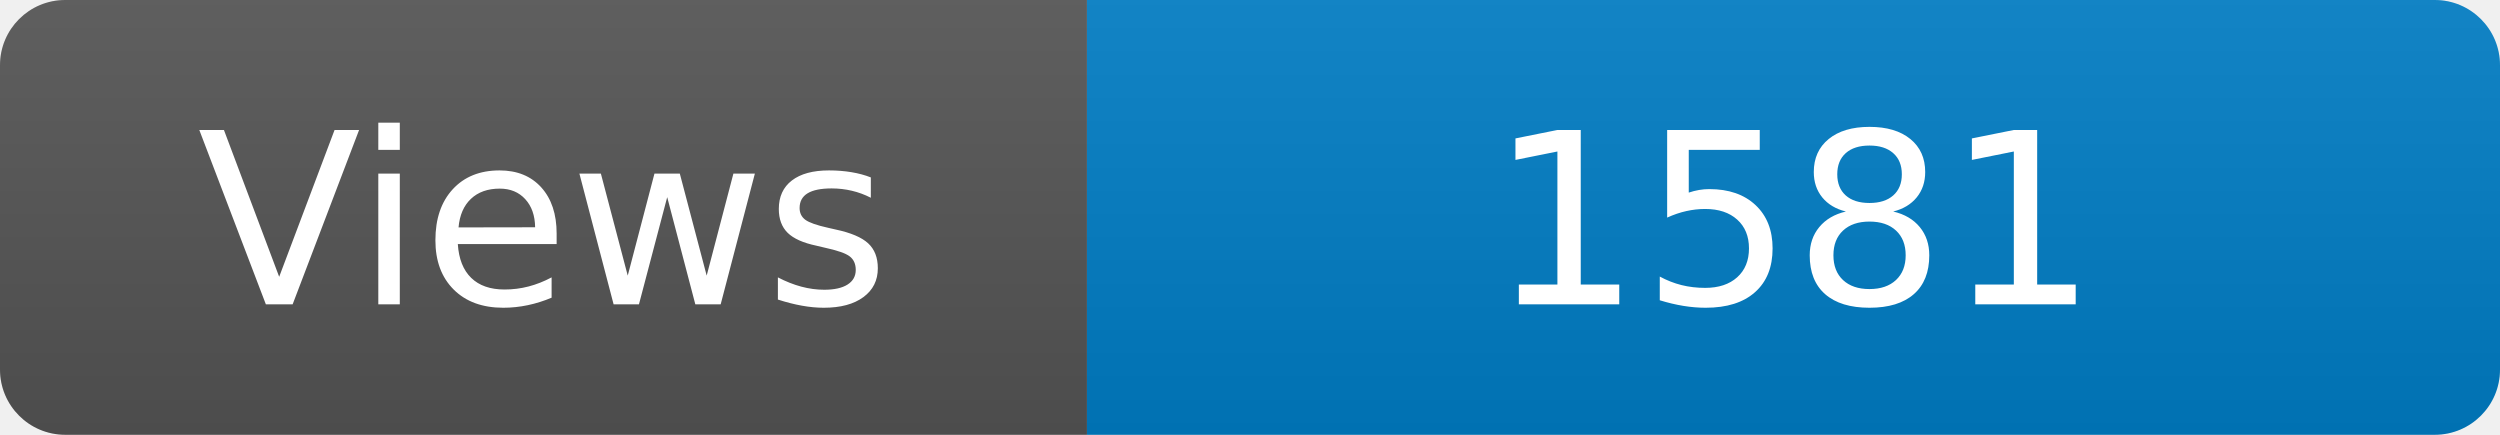
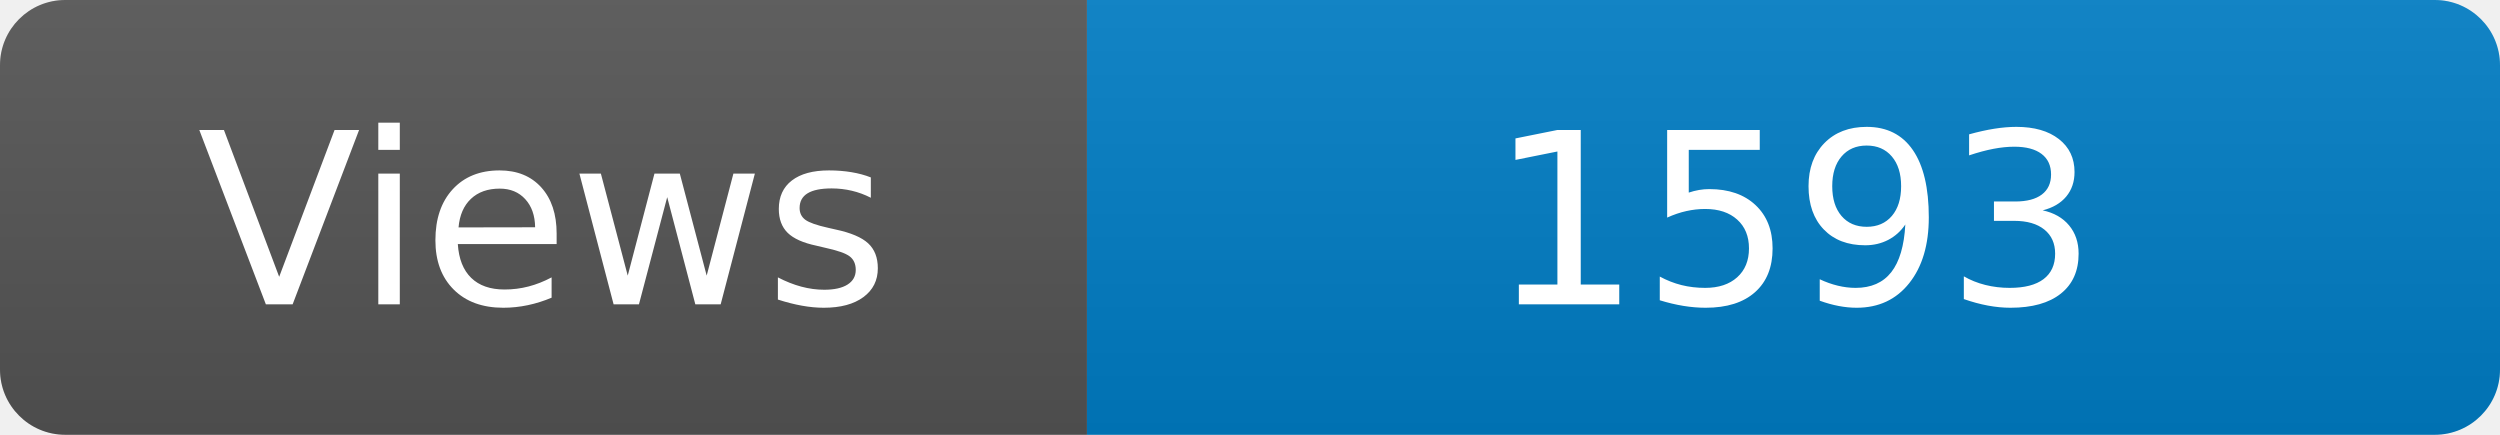
<svg xmlns="http://www.w3.org/2000/svg" width="115" height="20" role="img" aria-label="Maintained?: yes">
  <linearGradient id="s" x2="0" y2="100%">
    <stop offset="0" stop-color="#bbb" stop-opacity=".1" />
    <stop offset="1" stop-opacity=".1" />
  </linearGradient>
  <clipPath id="r">
    <rect width="115" height="20" rx="3" fill="#fff" />
  </clipPath>
  <g clip-path="url(#r)">
    <rect width="50" height="20" fill="#555" />
    <rect x="50" width="160" height="20" fill="#007ec6" />
    <rect width="115" height="20" fill="url(#s)" />
  </g>
  <g fill="#fff" text-anchor="middle" font-family="Verdana,Geneva,DejaVu Sans,sans-serif" font-size="110">
    <text x="250" y="140" transform="scale(.1)" fill="#fff">Views</text>
-     <text x="825" y="140" transform="scale(.1)" fill="#fff">1581</text>
+     <text x="825" y="140" transform="scale(.1)" fill="#fff">1593</text>
  </g>
</svg>
